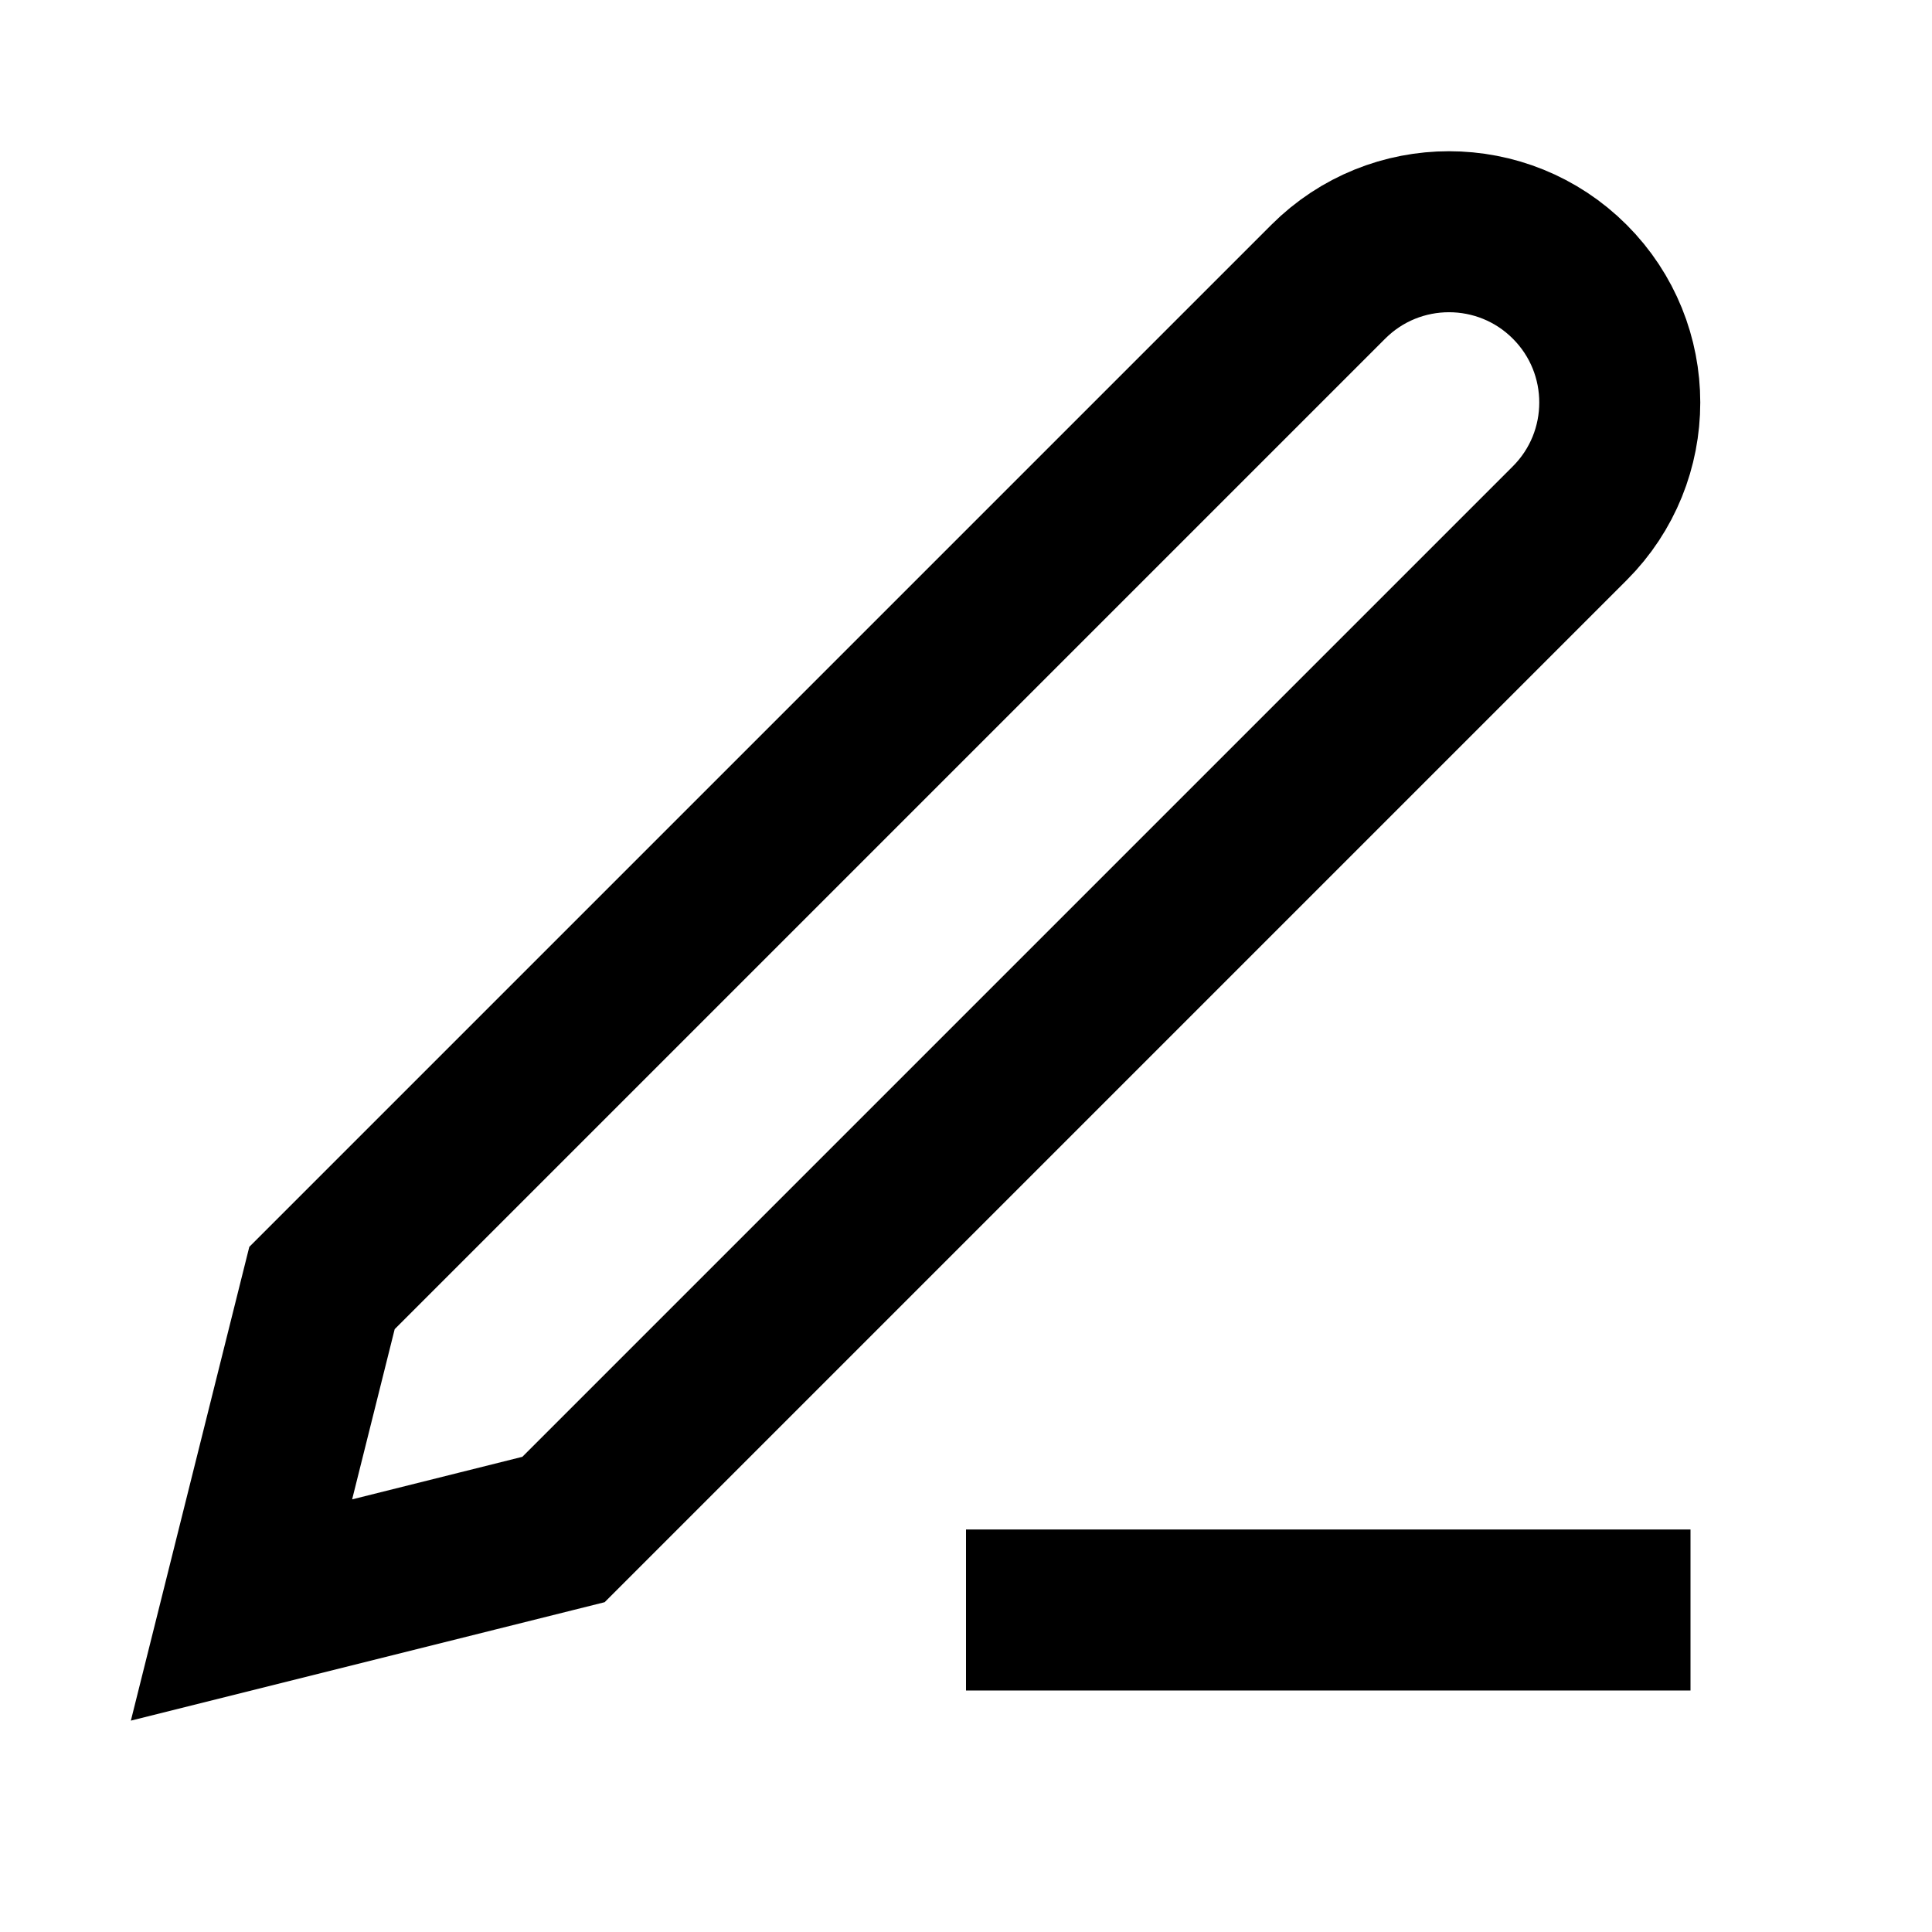
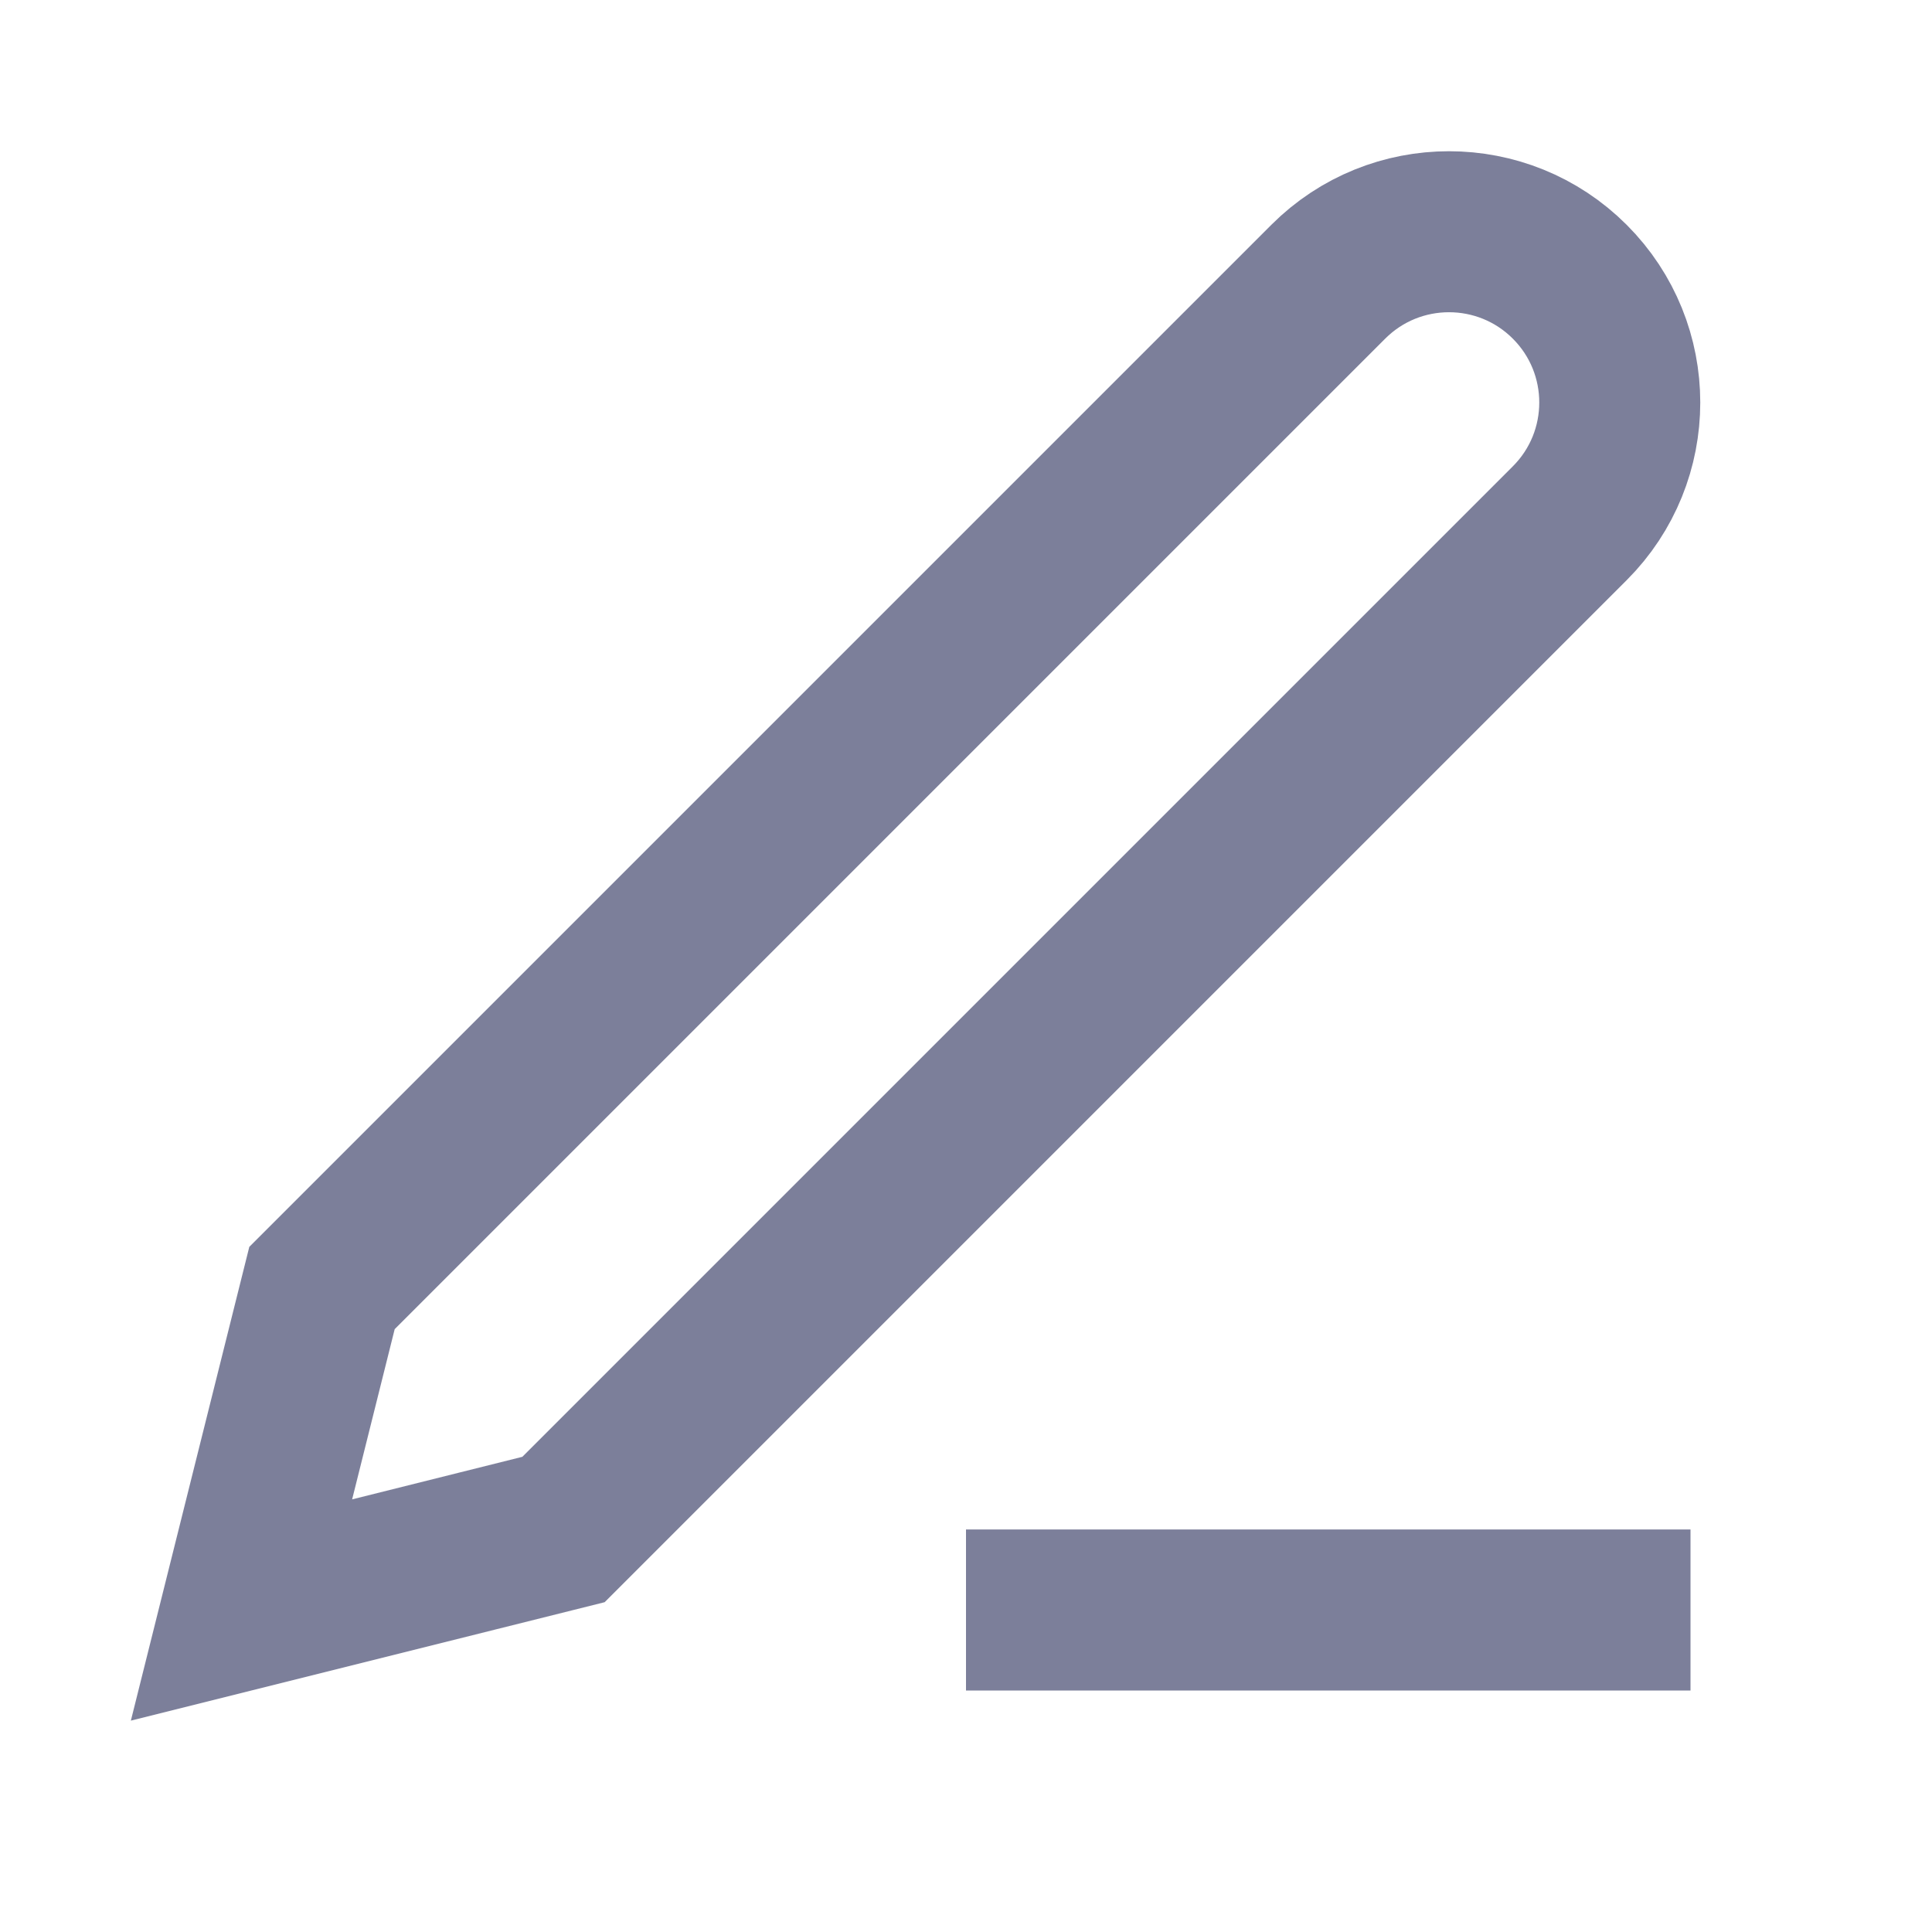
- <svg xmlns="http://www.w3.org/2000/svg" viewBox="0 0 24 24" fill="none" stroke="currentColor" stroke-width="2">
-   <path d="M12 20h9" />
-   <path d="M16.5 3.5a2.121 2.121 0 0 1 3 3L7 19l-4 1 1-4 12.5-12.5z" />
+ <svg xmlns="http://www.w3.org/2000/svg" viewBox="0 0 24 24">
+   <path fill="none" stroke="#7c7f9a" stroke-width="2" d="M12 20h9M16.5 3.5a2 2 0 1 1 3 3L7 19l-4 1 1-4 12.5-12.5z" />
</svg>
